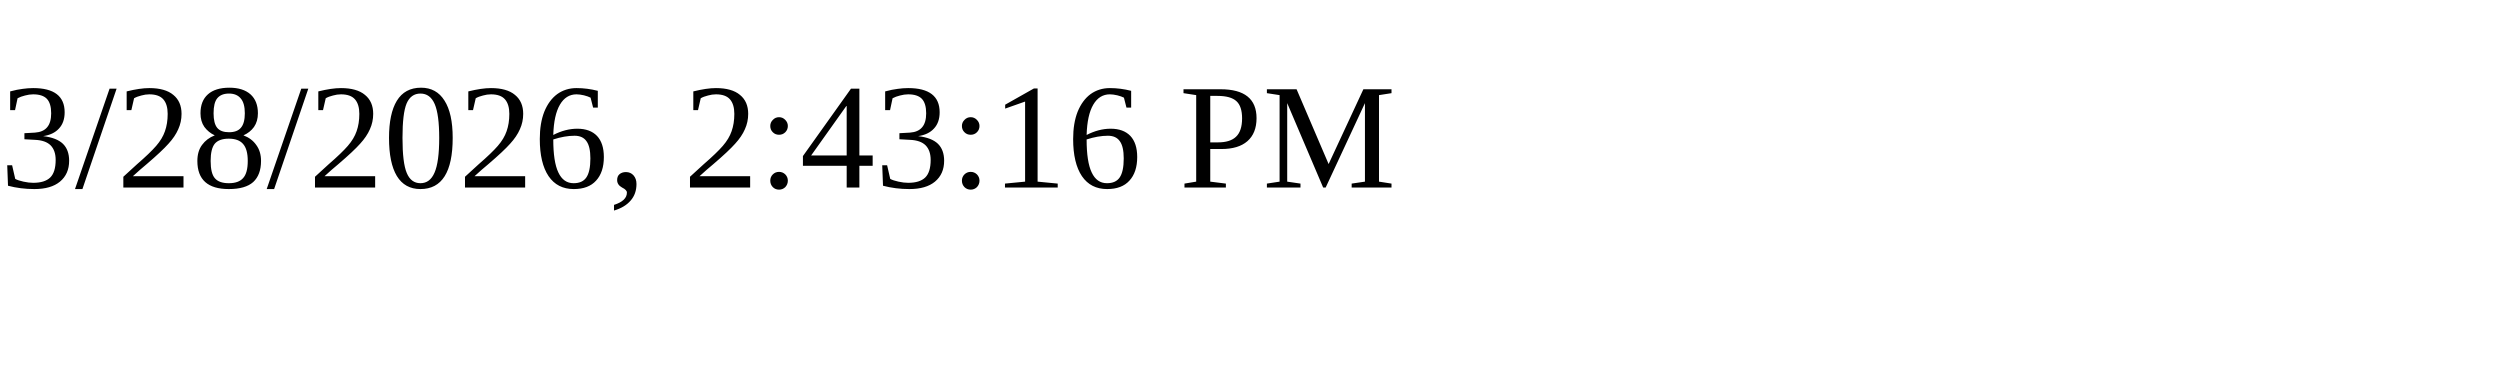
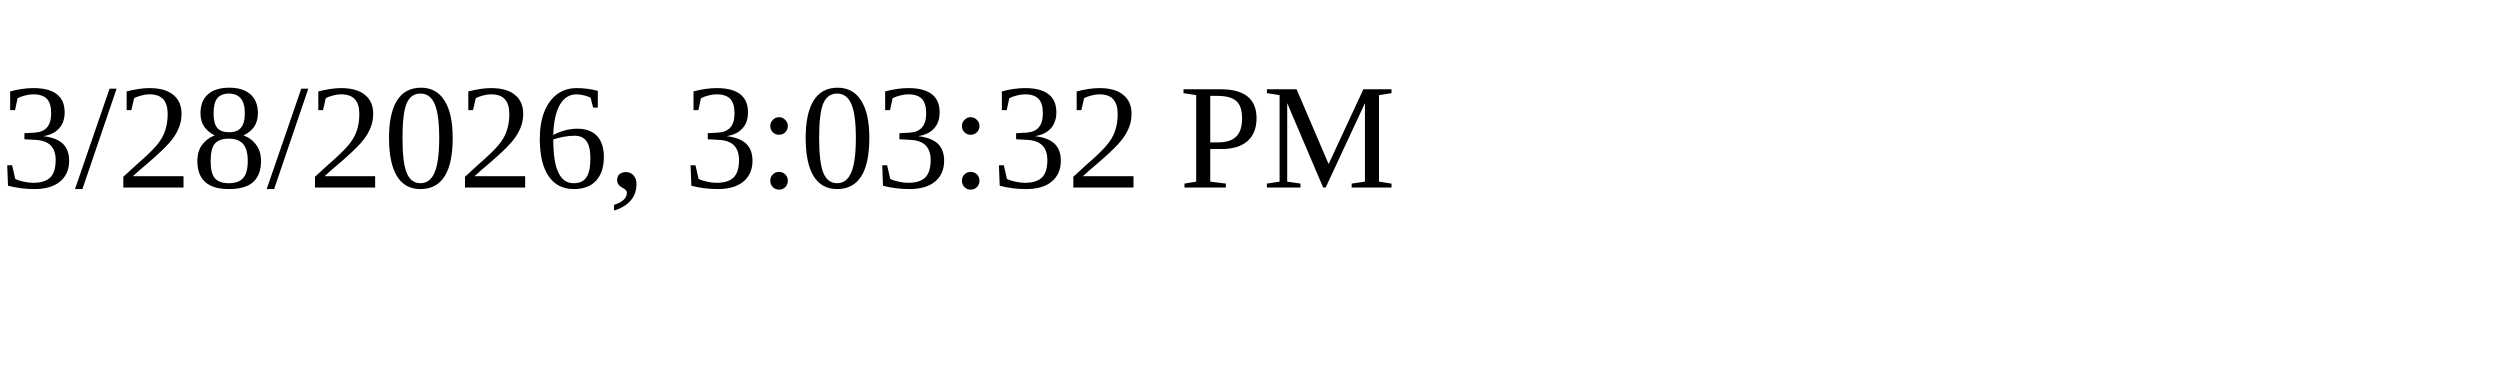
<svg xmlns="http://www.w3.org/2000/svg" height="30" width="200">
-   <text x="0" y="15">3/28/2026, 2:43:16 PM</text>
+   <text x="0" y="15">3/28/2026, 3:03:32 PM</text>
</svg>
